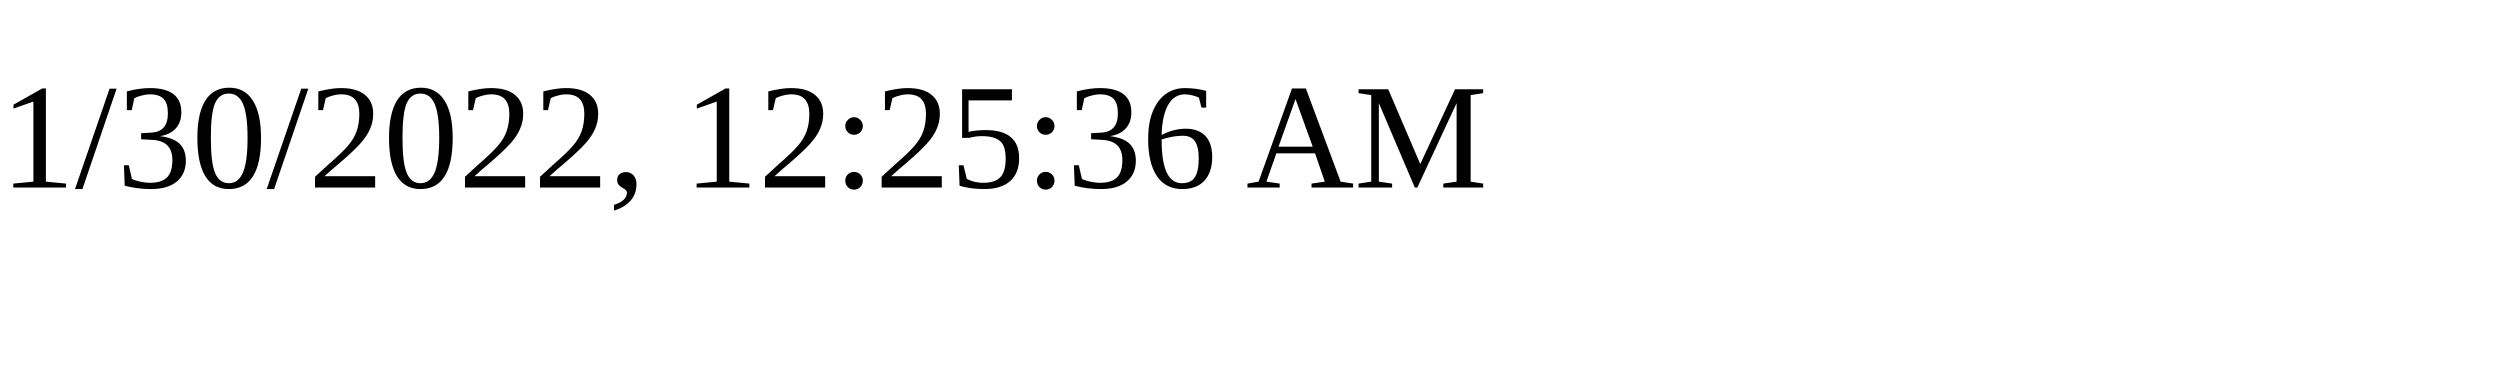
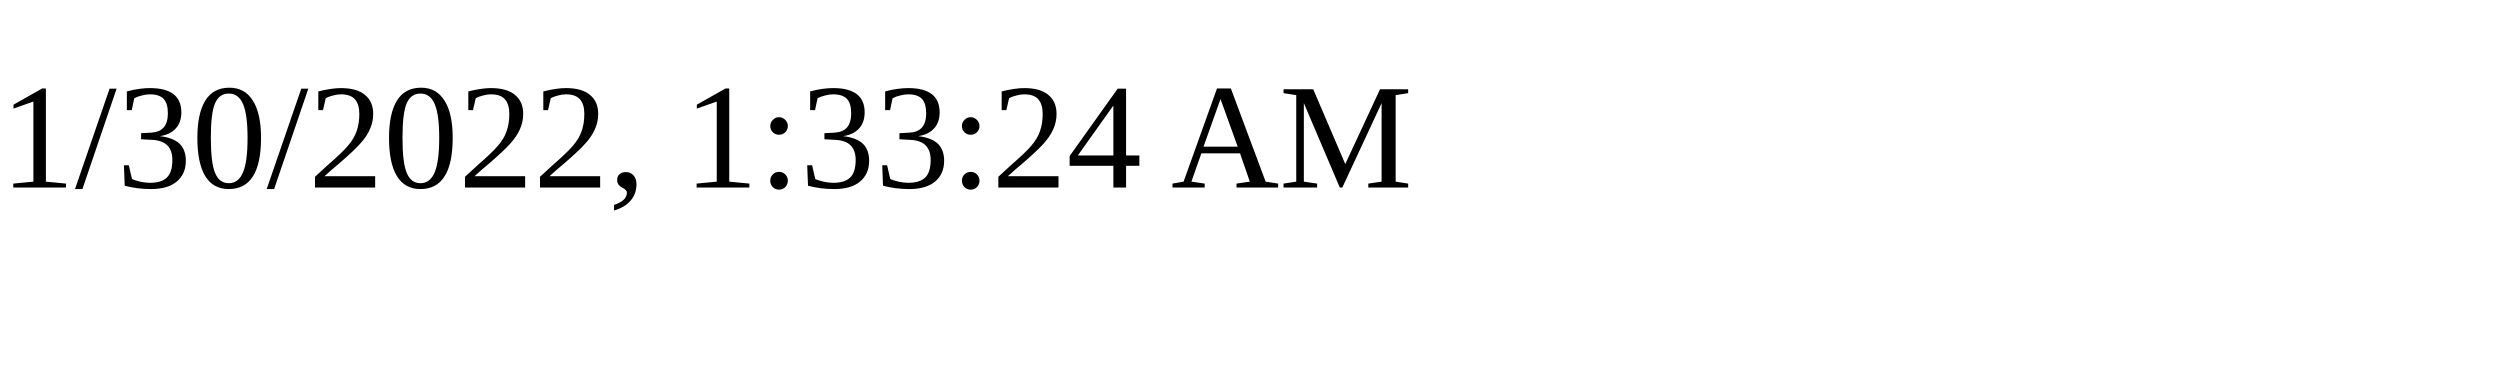
<svg xmlns="http://www.w3.org/2000/svg" height="30" width="200">
-   <text x="0" y="15">1/30/2022, 12:25:36 AM</text>
+   <text x="0" y="15">1/30/2022, 1:33:24 AM</text>
</svg>
